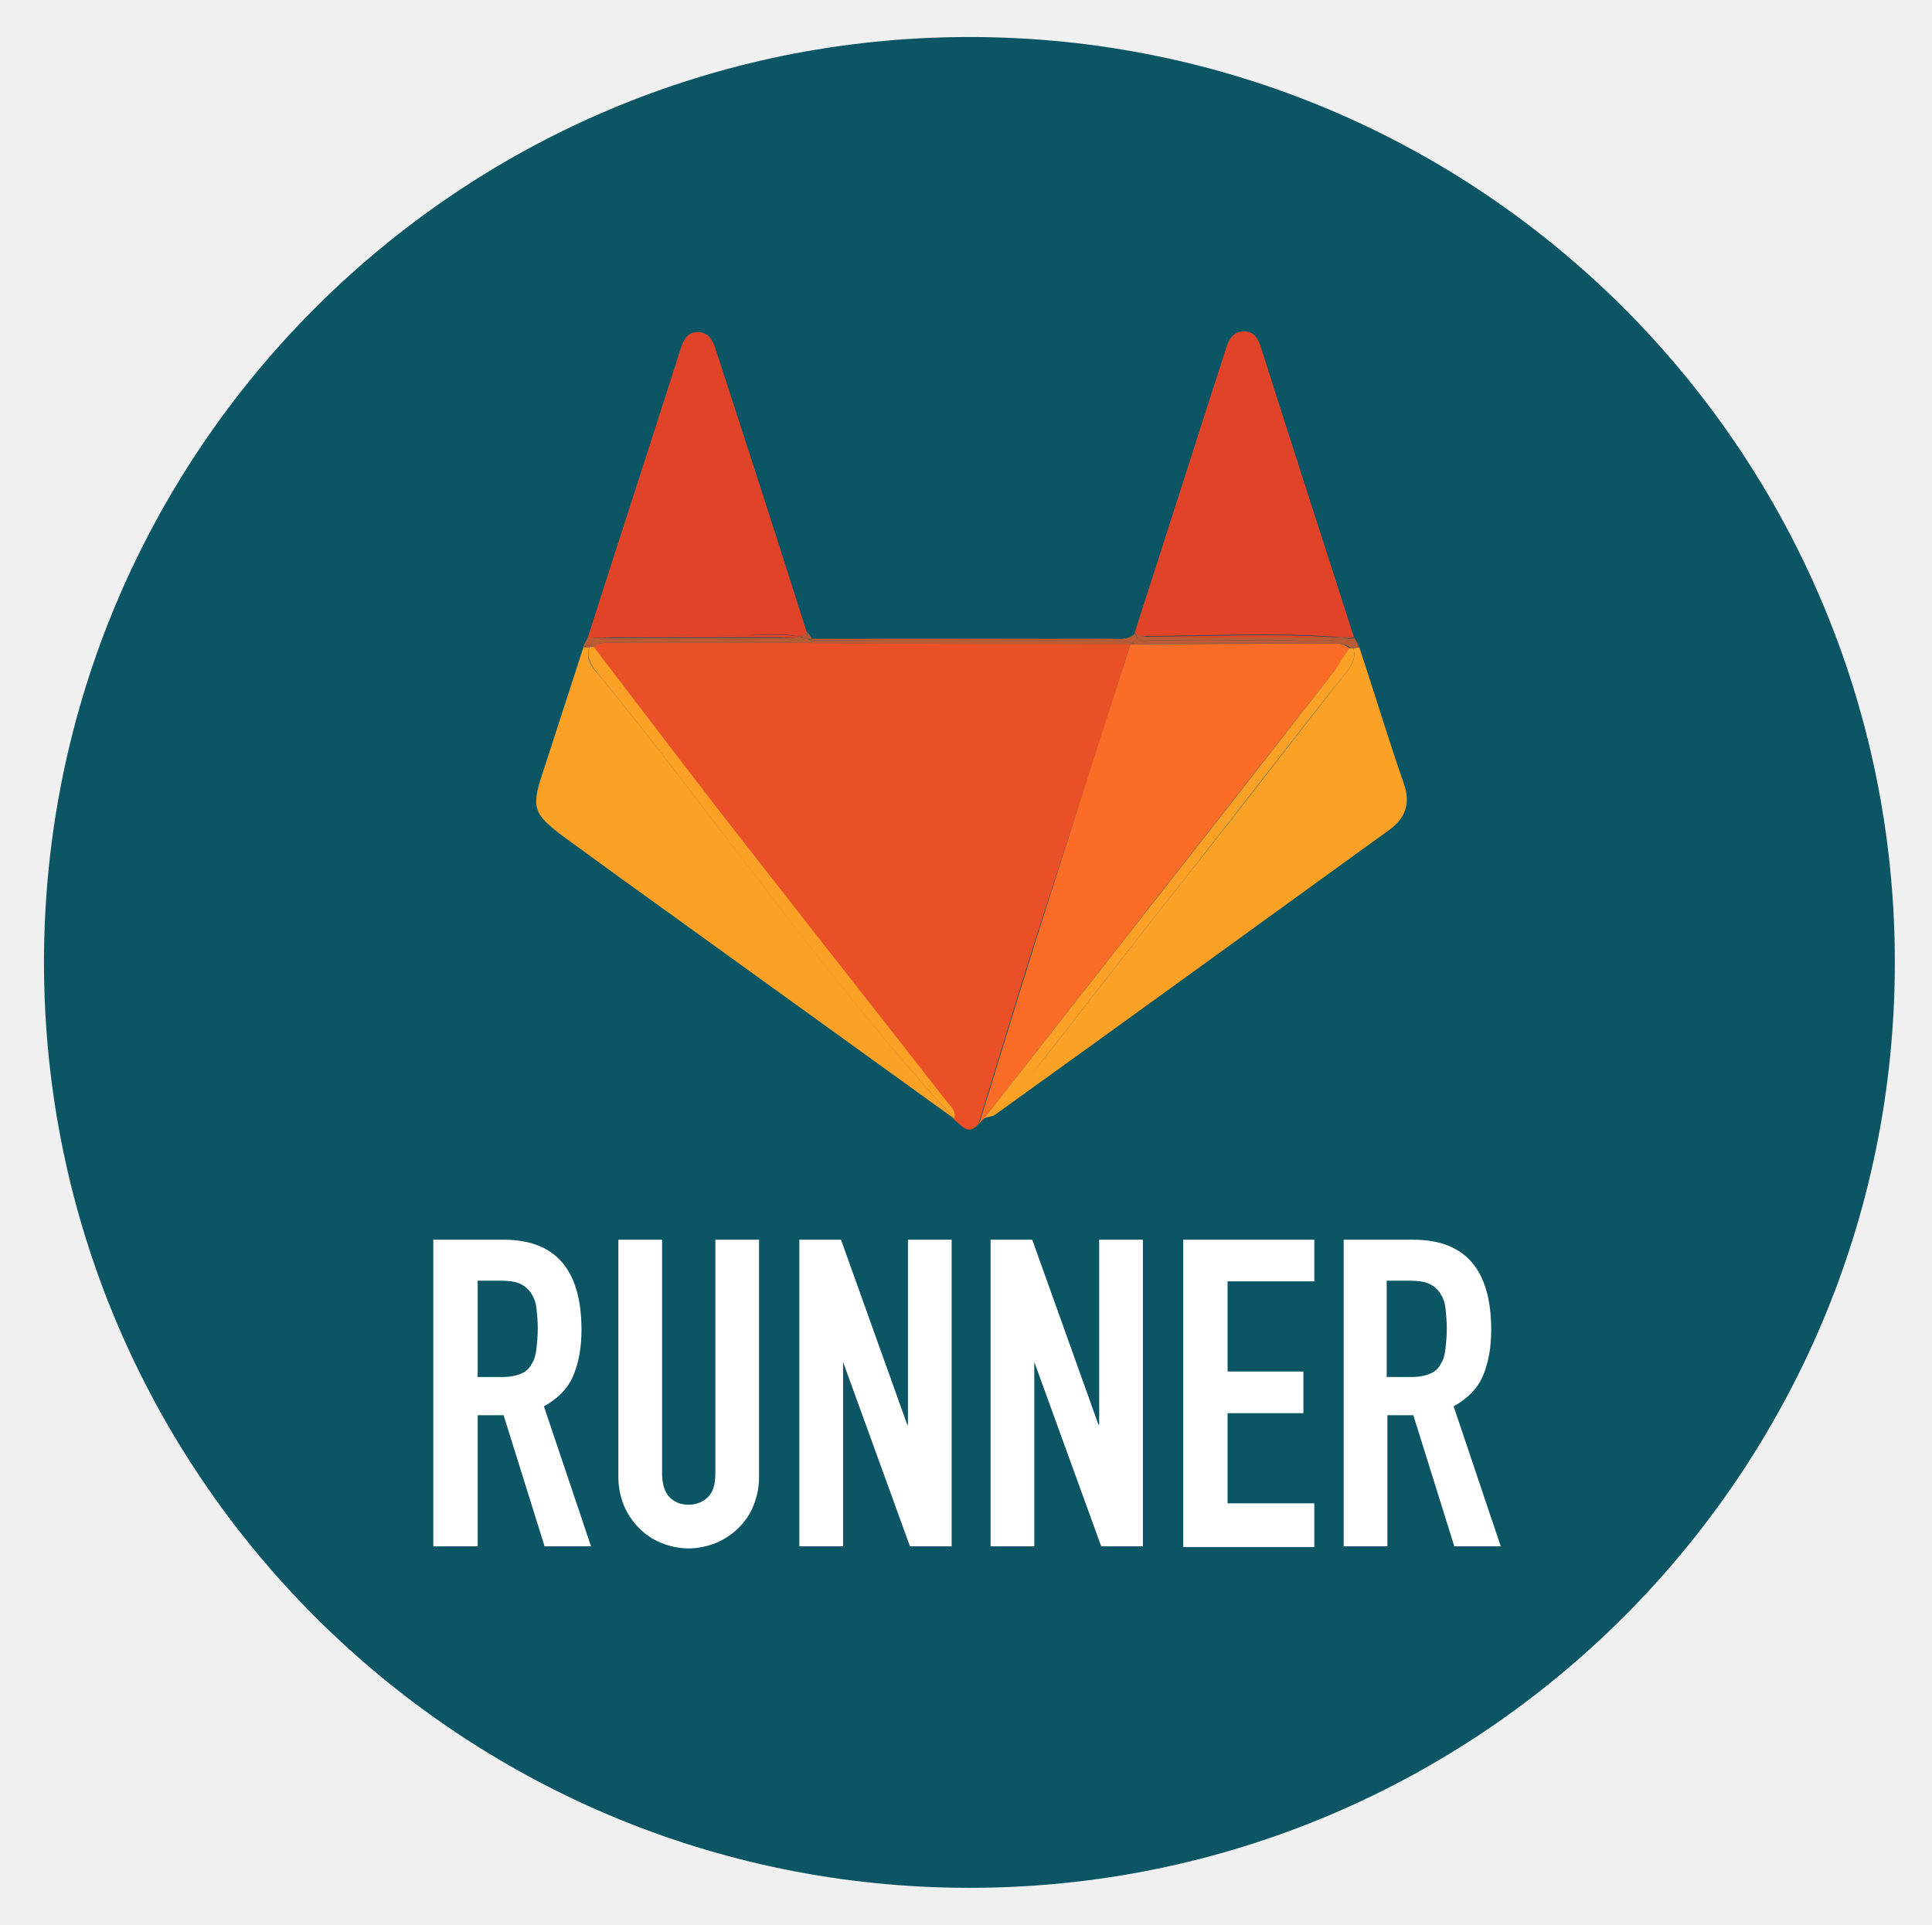
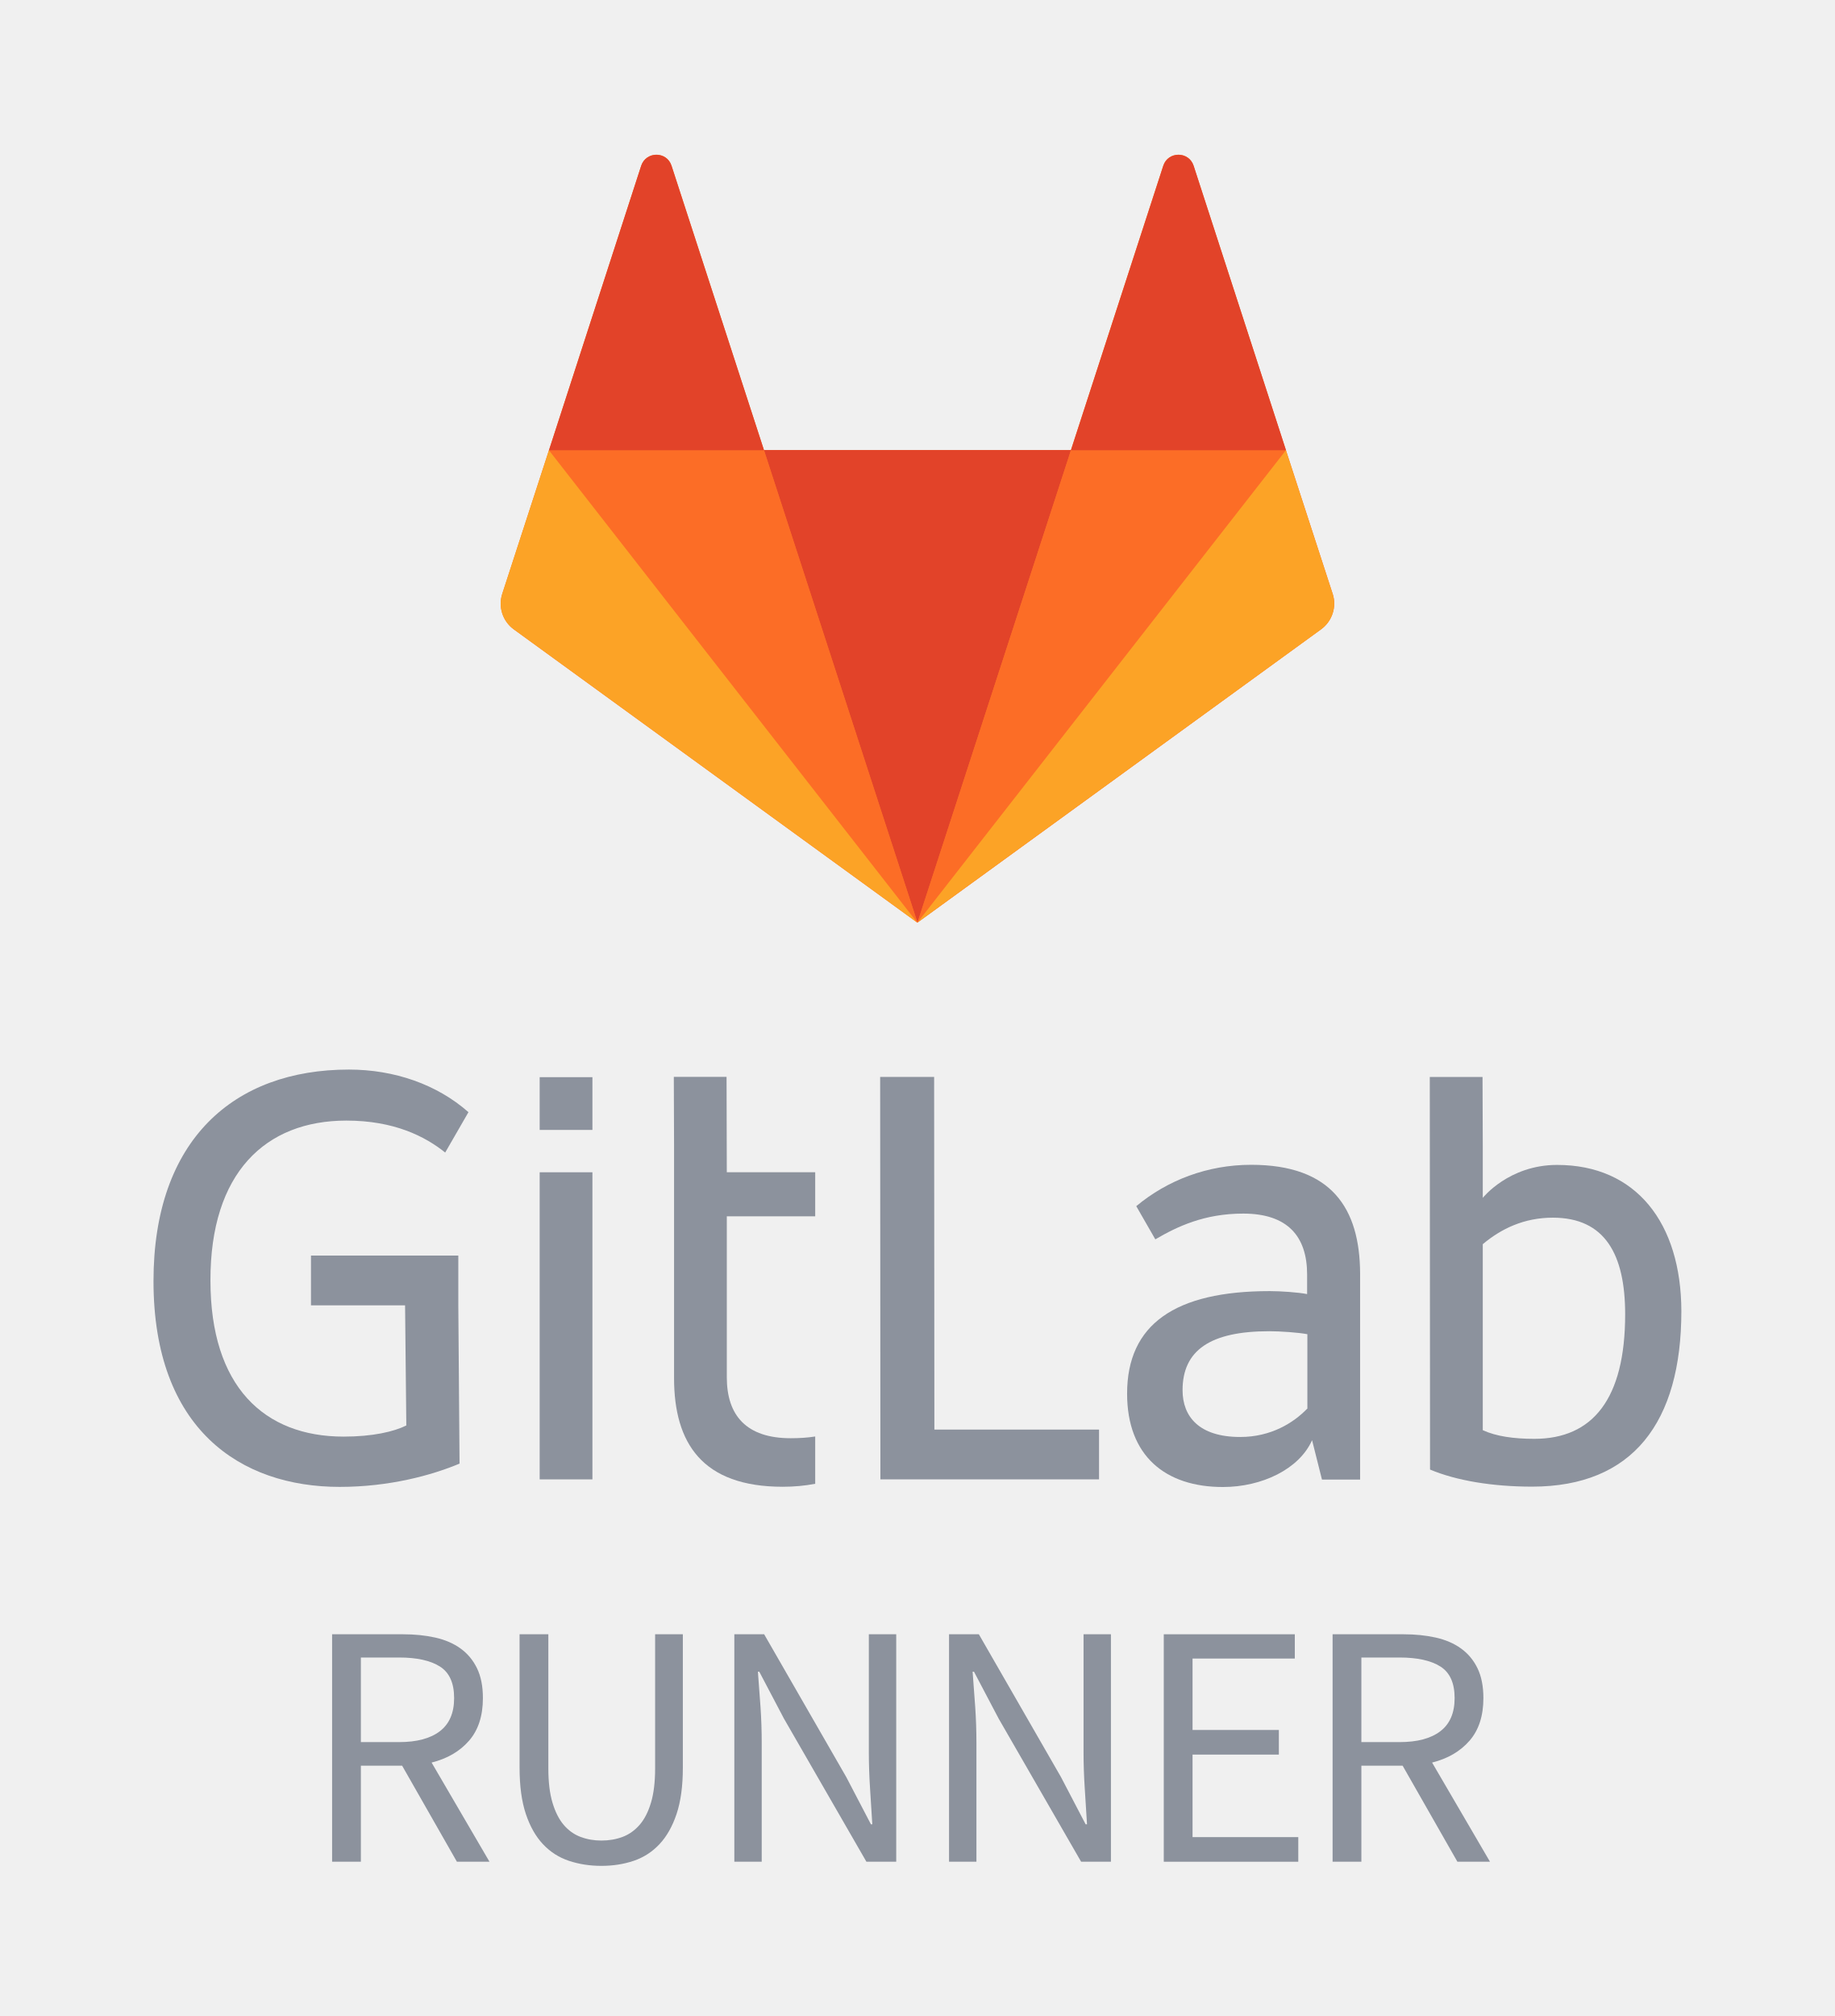
- <svg xmlns="http://www.w3.org/2000/svg" version="1.1" id="Layer_1" x="0px" y="0px" viewBox="-2.44 -1.42 282.88 281.84" style="enable-background:new 0 0 282 282;" xml:space="preserve">
-   <style type="text/css">
- 	.st0{fill:#0B5565;}
- 	.st1{fill:#27AAE0;}
- 	.st2{fill:#375C92;}
- 	.st3{fill:#8DC53E;}
- 	.st4{fill:#34A474;}
- 	.st5{enable-background:new    ;}
- 	.st6{fill:#003399;}
- 	.st7{fill:#0088D1;}
- 	.st8{fill:#4299D0;}
- 	.st9{fill:#252728;}
- 	.st10{fill:none;}
- 	.st11{fill:#E95028;}
- 	.st12{fill:#FB6D26;}
- 	.st13{fill:#FBA226;}
- 	.st14{fill:#E14329;}
- 	.st15{fill:#BC5A34;}
- 	.st16{fill:#FFFFFF;}
- </style>
-   <circle class="st0" cx="139.5" cy="139.5" r="135.5" />
-   <g>
-     <path class="st10" d="M4.7,150.9c0.2,0.5,0.3,1,0.4,1.4C5.2,151.8,5.1,151.3,4.7,150.9z" />
-     <path class="st10" d="M274,126.4c-0.1-0.4-0.3-0.9-0.4-1.3C273.6,125.6,273.7,126,274,126.4z" />
-     <path class="st10" d="M127.1,4c-0.5,0.2-1,0.3-1.4,0.4C126.2,4.4,126.7,4.4,127.1,4z" />
-     <path class="st11" d="M163.1,92.9C163.1,92.9,163.1,92.9,163.1,92.9C163.1,92.9,163.1,92.9,163.1,92.9c-15.6-0.1-31.2-0.1-46.7-0.2   c0,0,0,0,0,0c-9.3,0-18.6,0-27.9,0c-1.4,0-2.8-0.3-4.1,0.6c7.5,9.8,15,19.6,22.5,29.3c9.6,12.3,19.3,24.6,28.9,36.9   c0.6,0.8,1.7,1.6,1.4,3c0,0,0,0,0,0c1.1,0.7,2,2.5,3.6,0.7c2.7-8.6,5.3-17.3,8-25.9C153.6,122.5,158.4,107.7,163.1,92.9z" />
-     <path class="st12" d="M195.1,93.5C195.1,93.5,195.1,93.5,195.1,93.5c-0.7-0.7-1.6-0.7-2.5-0.7c-9.7,0-19.4,0.1-29.2,0.1   c0.6,0.6,0.6,1.6,0.5,2.5c0,1.3-0.5,2.5-0.9,3.7c-5.8,17.8-11.7,35.5-17.3,53.4c-1.2,3.8-2.8,7.3-4.9,10.7c0.3-0.3,0.5-0.5,0.8-0.8   c17.1-21.8,34.1-43.6,51.2-65.4C193.7,95.9,194.4,94.6,195.1,93.5z" />
-     <path class="st12" d="M163.1,99.1c0.4-1.2,0.9-2.4,0.9-3.7c0-0.9,0.1-1.9-0.5-2.5c-0.1,0-0.2,0-0.4,0c0,0,0,0,0,0   c-4.8,14.8-9.5,29.6-14.2,44.4c-2.7,8.6-5.3,17.3-8,25.9c2.1-3.3,3.8-6.9,4.9-10.7C151.4,134.7,157.3,116.9,163.1,99.1z" />
-     <path class="st13" d="M83.9,93.3c-0.3,0-0.6,0-0.9,0c-2,6.2-4,12.3-6,18.5c-1.7,5.1-1.3,6,3.1,9.3c2.6,1.9,5.1,3.7,7.7,5.6   c16.5,11.9,33,23.8,49.5,35.7c0,0,0,0,0,0c-18.5-20.2-34-42.8-51.3-64.1C84.9,96.9,83,95.4,83.9,93.3z" />
-     <polygon class="st13" points="82.9,93.4 82.9,93.4 82.9,93.4  " />
-     <path class="st13" d="M135.9,159.5c-9.6-12.3-19.3-24.6-28.9-36.9c-7.6-9.7-15-19.5-22.5-29.3c0,0,0,0,0,0c-0.2,0-0.4,0-0.6,0   c-0.8,2,1,3.6,2.1,5c17.2,21.2,32.7,43.9,51.3,64.1C137.6,161.1,136.5,160.3,135.9,159.5z" />
-     <path class="st13" d="M201.1,120c2.3-1.7,3-3.9,2-6.7c-2.3-6.6-4.3-13.3-6.5-19.9c0,0,0,0,0,0c0,0,0,0,0,0c-0.3,0-0.6,0-0.9,0.1   c0.6,1.7-0.7,3.2-1.8,4.5c-7.5,9.5-14.8,19.1-22.3,28.5c-7.1,9-14.1,18-21.1,27c-2.6,3.3-5.6,6.2-8.9,8.8c0.6-0.2,1.3-0.2,1.8-0.6   C162.6,147.9,181.9,133.9,201.1,120z" />
-     <path class="st13" d="M150.5,153.5c7-9,14-18,21.1-27c7.5-9.5,14.8-19.1,22.3-28.5c1.1-1.3,2.4-2.8,1.8-4.5c-0.2,0-0.4,0-0.6,0   c0,0,0,0,0,0c0,0,0,0,0,0c-0.8,1.2-1.5,2.4-2.3,3.5c-17,21.8-34.1,43.6-51.2,65.4C145,159.8,147.9,156.9,150.5,153.5z" />
-     <path class="st14" d="M106.3,91.6c2.8,0,5.6-0.4,8.3,0.2c0.4-0.1,0.8-0.3,1.1-0.6c-4.4-13.9-8.9-27.8-13.4-41.6   c-0.4-1.3-1.1-2.4-2.6-2.4c-1.5,0-2.1,1.2-2.5,2.5c-4.5,14.1-9.1,28.2-13.6,42.3c0,0,0,0,0,0c0.7,0,1.4,0,2.1,0   C92.6,91.1,99.4,91.8,106.3,91.6z" />
-     <path class="st14" d="M114.6,91.8c-2.8-0.5-5.6-0.2-8.3-0.2c-6.9,0.1-13.7-0.5-20.6,0.3c8.7,0,17.4,0,26,0   C112.7,92,113.7,92.1,114.6,91.8z" />
-     <path class="st14" d="M165.4,91.7c9.5,0,19-0.6,28.5,0.2c0.6,0,1.3,0,1.9,0c0,0,0,0,0,0c-4.5-14.1-9.1-28.2-13.6-42.4   c-0.4-1.3-1-2.4-2.5-2.4c-1.5,0-2.2,1.1-2.6,2.4c-4.5,13.9-8.9,27.8-13.4,41.7c0.3,0.3,0.7,0.5,1,0.6   C165,91.7,165.2,91.7,165.4,91.7z" />
-     <path class="st14" d="M167.8,92c8.7,0,17.4,0,26.2,0c-9.5-0.8-19-0.2-28.5-0.2c-0.2,0-0.4,0-0.6,0.1C165.8,92.1,166.8,92,167.8,92z   " />
-     <path class="st15" d="M195.6,93.2c0.3-0.1,0.7,0,1,0.2c-0.2-0.5-0.5-1-0.7-1.4c0,0,0,0,0,0c-0.4,0.1-0.8,0.1-1.1,0.2   C195.1,92.5,195.4,92.8,195.6,93.2z" />
-     <path class="st15" d="M116.4,92.3c15.2,0.2,30.4,0,45.7,0.1c0.5,0,0.9,0.2,1.2,0.4c0.2-0.3,0.5-0.5,0.8-0.7   c-0.1-0.2-0.3-0.5-0.3-0.8c-1.1,1.1-2.6,0.8-4,0.8c-14.5,0-29,0-43.4,0C116.4,92.1,116.4,92.2,116.4,92.3   C116.4,92.3,116.4,92.3,116.4,92.3z" />
-     <path class="st15" d="M162.1,92.4c-15.2-0.1-30.4,0.1-45.7-0.1c0,0,0,0,0,0c0,0.2,0,0.3,0,0.5c15.6,0.1,31.2,0.1,46.7,0.2   c0,0,0,0,0,0c0-0.1,0.1-0.1,0.2-0.2C163,92.5,162.6,92.4,162.1,92.4z" />
-     <path class="st15" d="M194.8,92.1c-4.5,0.6-9,0.1-13.5,0.2c-4.9,0.1-9.8,0.1-14.8,0c-0.7,0-1.8,0.4-2.3-0.3   c-0.3,0.2-0.6,0.4-0.8,0.7c0.1,0.1,0.1,0.1,0.2,0.2c9.7-0.1,19.4-0.1,29.2-0.1c0.9,0,1.8,0,2.5,0.7c0.1-0.1,0.3-0.2,0.5-0.3   C195.4,92.8,195.1,92.5,194.8,92.1z" />
-     <path class="st15" d="M163.1,92.9c0.1,0,0.2,0,0.4,0c-0.1-0.1-0.1-0.1-0.2-0.2C163.3,92.8,163.2,92.8,163.1,92.9z" />
-     <path class="st15" d="M195.6,93.2c0,0.1,0.1,0.2,0.1,0.2c0.3,0,0.6,0,0.9-0.1c0,0,0,0,0,0C196.2,93.2,195.9,93.1,195.6,93.2z" />
-     <path class="st15" d="M195.1,93.5C195.1,93.5,195.1,93.5,195.1,93.5c0.2,0,0.4,0,0.6,0c0-0.1-0.1-0.2-0.1-0.2   C195.4,93.2,195.3,93.3,195.1,93.5z" />
-     <path class="st15" d="M164.8,91.8c-0.4-0.1-0.7-0.3-1-0.6c0.1,0.4,0.2,0.7,0.3,0.8C164.3,91.9,164.6,91.8,164.8,91.8z" />
-     <path class="st15" d="M194.7,92c0,0,0.1,0.1,0.1,0.1c0.4-0.1,0.8-0.1,1.1-0.2c-0.6,0-1.3,0-1.9,0C194.2,92,194.4,92,194.7,92z" />
-     <path class="st15" d="M166.5,92.3c4.9,0.1,9.8,0.1,14.8,0c4.5-0.1,9,0.4,13.5-0.2c0,0-0.1-0.1-0.1-0.1c-0.2,0-0.5,0-0.7-0.1   c-8.7,0-17.4,0-26.2,0c-1,0-2,0.1-3-0.2c-0.2,0.1-0.5,0.1-0.7,0.3C164.7,92.7,165.7,92.3,166.5,92.3z" />
-     <path class="st15" d="M84,93.1c0.2-0.3,0.4-0.7,0.7-1.1c0.1,0,0.1,0,0.2,0c-0.4,0-0.9-0.1-1.3-0.1c0,0,0,0,0,0   c-0.2,0.5-0.4,0.9-0.7,1.4C83.3,93.2,83.6,93.1,84,93.1z" />
-     <polygon class="st15" points="82.9,93.4 82.9,93.4 82.9,93.4  " />
-     <path class="st15" d="M115.5,92c0.2,0.1,0.5,0.1,0.7,0.2c0.1-0.1,0.1-0.2,0.2-0.2c-0.2-0.3-0.4-0.6-0.7-0.9c0,0,0,0,0,0   C115.8,91.5,115.7,91.8,115.5,92z" />
-     <path class="st15" d="M116.2,92.3C116.2,92.2,116.2,92.2,116.2,92.3c-0.2-0.1-0.4-0.2-0.7-0.3c-0.2,0.2-0.5,0.3-0.9,0.3   c-9.9-0.2-19.8,0.5-29.7-0.3c-0.1,0-0.1,0-0.2,0c-0.3,0.4-0.6,0.7-0.7,1.1c0.2,0,0.3,0.1,0.5,0.2c0,0,0,0,0,0   c1.3-0.9,2.7-0.6,4.1-0.6c9.3,0,18.6,0,27.9,0c0,0,0,0,0,0C116.2,92.6,116.1,92.4,116.2,92.3z" />
-     <path class="st15" d="M84,93.1c-0.4,0-0.7,0.1-1,0.3c0,0,0,0,0,0c0,0,0,0,0,0c0.3,0,0.6,0,0.9,0C83.9,93.3,83.9,93.2,84,93.1z" />
-     <path class="st15" d="M84,93.1c0,0.1-0.1,0.1-0.1,0.2c0.2,0,0.4,0,0.6,0c0,0,0,0,0,0c0,0,0,0,0,0C84.3,93.2,84.1,93.1,84,93.1z" />
-     <path class="st15" d="M115.5,92c0.2-0.2,0.2-0.5,0.2-0.8c0,0,0,0,0,0c-0.4,0.3-0.7,0.5-1.1,0.6C114.9,91.8,115.2,91.9,115.5,92z" />
-     <path class="st15" d="M85.7,92c-0.7,0-1.4,0-2.1,0c0.4,0,0.9,0.1,1.3,0.1C85.2,92,85.5,92,85.7,92z" />
-     <path class="st15" d="M114.6,92.3c0.4,0,0.7-0.1,0.9-0.3c-0.3-0.1-0.6-0.1-0.9-0.2c-0.9,0.3-1.9,0.2-2.9,0.2c-8.7,0-17.4,0-26,0   c-0.3,0-0.5,0.1-0.8,0.1C94.8,92.8,104.7,92.2,114.6,92.3z" />
-     <path class="st15" d="M116.2,92.2c0.1,0,0.1,0,0.2,0.1c0-0.1,0-0.1,0-0.2C116.3,92,116.3,92.1,116.2,92.2z" />
-     <path class="st15" d="M116.2,92.2C116.2,92.2,116.2,92.2,116.2,92.2c-0.1,0.2,0,0.4,0.2,0.5c0-0.2,0-0.3,0-0.5   C116.3,92.2,116.3,92.2,116.2,92.2z" />
-   </g>
-   <g>
-     <path class="st16" d="M61,180.1h10.3c7.6,0,11.4,4.4,11.4,13.2c0,2.6-0.4,4.8-1.2,6.7c-0.8,1.9-2.3,3.4-4.3,4.5l6.9,20.5h-6.8   l-6-19.2h-3.8V225H61V180.1z M67.5,200.2h3.7c1.1,0,2-0.2,2.7-0.5s1.2-0.8,1.5-1.4c0.4-0.6,0.6-1.3,0.7-2.2c0.1-0.9,0.2-1.9,0.2-3   s-0.1-2.1-0.2-3c-0.1-0.9-0.4-1.6-0.8-2.2c-0.4-0.6-1-1.1-1.7-1.4c-0.7-0.3-1.7-0.4-2.8-0.4h-3.3V200.2z" />
-     <path class="st16" d="M108.7,214.9c0,1.5-0.3,2.8-0.8,4.1c-0.5,1.3-1.3,2.4-2.2,3.3c-0.9,0.9-2.1,1.7-3.3,2.2   c-1.3,0.5-2.6,0.8-4,0.8c-1.4,0-2.8-0.3-4-0.8c-1.3-0.5-2.4-1.3-3.3-2.2c-0.9-0.9-1.7-2.1-2.2-3.3c-0.5-1.3-0.8-2.6-0.8-4.1v-34.8   h6.4v34.2c0,1.6,0.4,2.8,1.1,3.5c0.8,0.8,1.7,1.1,2.8,1.1s2.1-0.4,2.8-1.1c0.8-0.8,1.1-1.9,1.1-3.5v-34.2h6.4V214.9z" />
-     <path class="st16" d="M114.5,180.1h6.2l9.7,27.1h0.1v-27.1h6.4V225h-6.1l-9.8-27H121v27h-6.4V180.1z" />
-     <path class="st16" d="M142.5,180.1h6.2l9.7,27.1h0.1v-27.1h6.4V225h-6.1l-9.8-27H149v27h-6.4V180.1z" />
-     <path class="st16" d="M170.8,180.1H190v6.1h-12.7v13.2h11.1v6.1h-11.1v13.2H190v6.4h-19.2V180.1z" />
-     <path class="st16" d="M194.2,180.1h10.3c7.6,0,11.4,4.4,11.4,13.2c0,2.6-0.4,4.8-1.2,6.7c-0.8,1.9-2.3,3.4-4.3,4.5l6.9,20.5h-6.8   l-6-19.2h-3.8V225h-6.4V180.1z M200.6,200.2h3.7c1.1,0,2-0.2,2.7-0.5s1.2-0.8,1.5-1.4c0.4-0.6,0.6-1.3,0.7-2.2   c0.1-0.9,0.2-1.9,0.2-3s-0.1-2.1-0.2-3c-0.1-0.9-0.4-1.6-0.8-2.2c-0.4-0.6-1-1.1-1.7-1.4c-0.7-0.3-1.7-0.4-2.8-0.4h-3.3V200.2z" />
+ <svg xmlns="http://www.w3.org/2000/svg" viewBox="0 0 741 814" enable-background="new 0 0 741 814">
+   <path d="m537.67 238.99l-18.862-57.954-37.32-114.95c-1.914-5.877-10.251-5.877-12.233 0l-37.31 114.88h-123.97l-37.31-114.88c-1.914-5.877-10.251-5.877-12.233 0l-37.25 114.88-18.862 58.02c-1.709 5.262.137 11.07 4.647 14.352l163 118.44 163-118.44c4.511-3.28 6.424-9.09 4.716-14.351" fill="#fc6d26" transform="translate(.532.775)" />
+   <path d="m215.33 371.31l61.986-190.74h-123.97l61.986 190.74" fill="#e24329" transform="translate(155.2 1.16)" />
+   <path d="m341.95 371.31l-61.986-190.74h-86.8l148.78 190.74" fill="#fc6d26" transform="translate(28.531 1.161)" />
+   <path d="m221.59 181.54l-18.862 57.954c-1.709 5.262.137 11.07 4.647 14.352l163 118.44-148.78-190.74" fill="#fca326" transform="translate(.089.256)" />
+   <path d="m192.28-98.46h86.86l-37.38-114.88c-1.914-5.877-10.251-5.877-12.233 0l-37.25 114.88" fill="#e24329" transform="translate(29.422 280.26)" />
+   <path d="m123.33 371.31l61.986-190.74h86.86l-148.85 190.74" fill="#fc6d26" transform="translate(247.2 1.161)" />
+   <path d="m273.01 181.54l18.862 57.954c1.709 5.262-.137 11.07-4.647 14.352l-163 118.37 148.78-190.68" fill="#fca326" transform="translate(246.31.256)" />
+   <path d="m182.39-98.46h-86.86l37.31-114.88c1.914-5.877 10.251-5.877 12.233 0l37.31 114.88" fill="#e24329" transform="translate(336.97 280.26)" />
+   <g fill="#8c929d">
+     <path d="m377.25 434.83h-21.8l.1 162.5h88.3v-20.1h-66.5l-.1-142.4" />
+     <path d="m-449.45 425.53c-5.5 5.7-14.6 11.4-27 11.4-16.6 0-23.3-8.2-23.3-18.9 0-16.1 11.2-23.8 35-23.8 4.5 0 11.7.5 15.4 1.2v30.1h-.1m-22.6-98.5c-17.6 0-33.8 6.2-46.4 16.7l7.7 13.4c8.9-5.2 19.8-10.4 35.5-10.4 17.9 0 25.8 9.2 25.8 24.6v7.9c-3.5-.7-10.7-1.2-15.1-1.2-38.2 0-57.6 13.4-57.6 41.4 0 25.1 15.4 37.7 38.7 37.7 15.7 0 30.8-7.2 36-18.9l4 15.9h15.4v-83.2c-.1-26.3-11.5-43.9-44-43.9" transform="translate(977.33 143.28)" />
+     <path d="m-480.15 437.83c-8.2 0-15.4-1-20.8-3.5v-67.3-7.8c7.4-6.2 16.6-10.7 28.3-10.7 21.1 0 29.2 14.9 29.2 39 0 34.2-13.1 50.3-36.7 50.3m9.2-110.6c-19.5 0-30 13.3-30 13.3v-21l-.1-27.8h-9.8-11.5l.1 158.5c10.7 4.5 25.3 6.9 41.2 6.9 40.7 0 60.3-26 60.3-70.9-.1-35.5-18.2-59-50.2-59" transform="translate(1099.77 143.13)" />
+     <path d="m-444.15 308.83c19.3 0 31.8 6.4 39.9 12.9l9.4-16.3c-12.7-11.2-29.9-17.2-48.3-17.2-46.4 0-78.9 28.3-78.9 85.4 0 59.8 35.1 83.1 75.2 83.1 20.1 0 37.2-4.7 48.4-9.4l-.5-63.9v-7.5-12.6h-59.5v20.1h38l.5 48.5c-5 2.5-13.6 4.5-25.3 4.5-32.2 0-53.8-20.3-53.8-63-.1-43.5 22.2-64.6 54.9-64.6" transform="translate(584.04 143.63)" />
+     <path d="m-500.15 292.23h-21.3l.1 27.3v11.2 6.5 11.4 65 .2c0 26.3 11.4 43.9 43.9 43.9 4.5 0 8.9-.4 13.1-1.2v-19.1c-3.1.5-6.4.7-9.9.7-17.9 0-25.8-9.2-25.8-24.6v-65h35.7v-17.8h-35.7l-.1-38.5" transform="translate(793.57 142.58)" />
+     <path d="m217.95 597.33h21.3v-124h-21.3v124" />
+     <path d="m217.95 456.23h21.3v-21.3h-21.3v21.3" />
+     <path d="m134.12 751.71v-91.84h28.701c4.666 0 8.982.444 12.949 1.33 3.967.888 7.373 2.358 10.221 4.41 2.846 2.054 5.062 4.714 6.65 7.98 1.586 3.268 2.379 7.28 2.379 12.04 0 7.188-1.867 12.928-5.6 17.22-3.734 4.294-8.773 7.234-15.12 8.82l23.379 40.04h-13.16l-22.12-38.78h-16.66v38.78h-11.621m11.621-48.3h15.4c7.186 0 12.691-1.47 16.52-4.41 3.826-2.94 5.74-7.396 5.74-13.37 0-6.07-1.914-10.312-5.74-12.74-3.828-2.426-9.334-3.64-16.52-3.64h-15.4v34.16" />
+     <path d="m242.87 753.38c-4.668 0-9.03-.678-13.09-2.029-4.059-1.353-7.559-3.592-10.5-6.721-2.939-3.126-5.25-7.21-6.93-12.25s-2.52-11.246-2.52-18.62v-53.899h11.619v54.18c0 5.508.561 10.128 1.682 13.86 1.119 3.733 2.635 6.72 4.549 8.96 1.912 2.24 4.176 3.85 6.791 4.83 2.611.979 5.41 1.47 8.398 1.47 3.08 0 5.926-.49 8.541-1.47 2.611-.98 4.9-2.59 6.859-4.83 1.961-2.24 3.5-5.227 4.621-8.96 1.119-3.732 1.68-8.353 1.68-13.86v-54.18h11.199v53.899c0 7.374-.84 13.58-2.52 18.62s-3.99 9.124-6.93 12.25c-2.939 3.129-6.418 5.368-10.43 6.721-4.01 1.351-8.353 2.029-13.02 2.029" />
+     <path d="m296.56 751.71v-91.84h12.04l33.18 57.68 9.939 19.04h.561c-.281-4.666-.584-9.496-.91-14.49-.328-4.991-.49-9.916-.49-14.77v-47.46h11.06v91.84h-12.04l-33.32-57.82-9.939-18.9h-.561c.373 4.668.723 9.404 1.051 14.21.326 4.808.49 9.638.49 14.49v48.02h-11.06" />
+     <path d="m383.27 751.71v-91.84h12.04l33.18 57.68 9.939 19.04h.561c-.279-4.666-.584-9.496-.91-14.49-.328-4.991-.49-9.916-.49-14.77v-47.46h11.06v91.84h-12.04l-33.32-57.82-9.941-18.9h-.559c.371 4.668.721 9.404 1.049 14.21.326 4.808.49 9.638.49 14.49v48.02h-11.06" />
+     <path d="m469.99 751.71v-91.84h52.92v9.8h-41.3v28.84h34.859v9.94h-34.859v33.32h42.699v9.94h-54.32" />
+     <path d="m538.17 751.71v-91.84h28.699c4.666 0 8.982.444 12.951 1.33 3.965.888 7.371 2.358 10.219 4.41 2.848 2.054 5.062 4.714 6.65 7.98 1.586 3.268 2.381 7.28 2.381 12.04 0 7.188-1.869 12.928-5.6 17.22-3.734 4.294-8.775 7.234-15.12 8.82l23.381 40.04h-13.16l-22.12-38.78h-16.66v38.78h-11.619m11.619-48.3h15.4c7.186 0 12.691-1.47 16.52-4.41 3.826-2.94 5.74-7.396 5.74-13.37 0-6.07-1.914-10.312-5.74-12.74-3.828-2.426-9.334-3.64-16.52-3.64h-15.4v34.16" />
  </g>
</svg>
